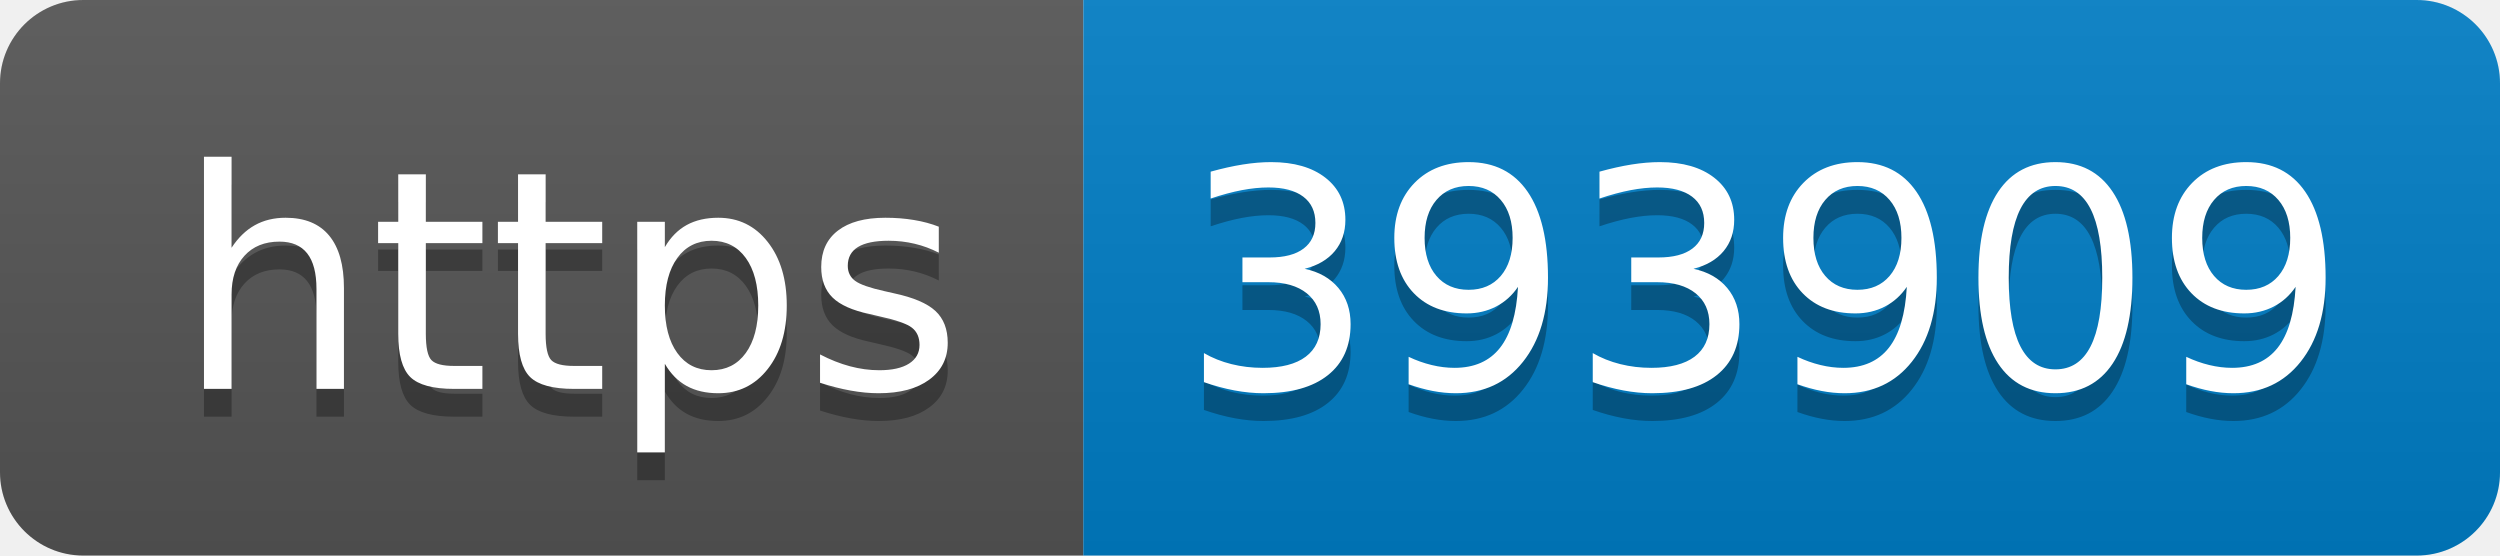
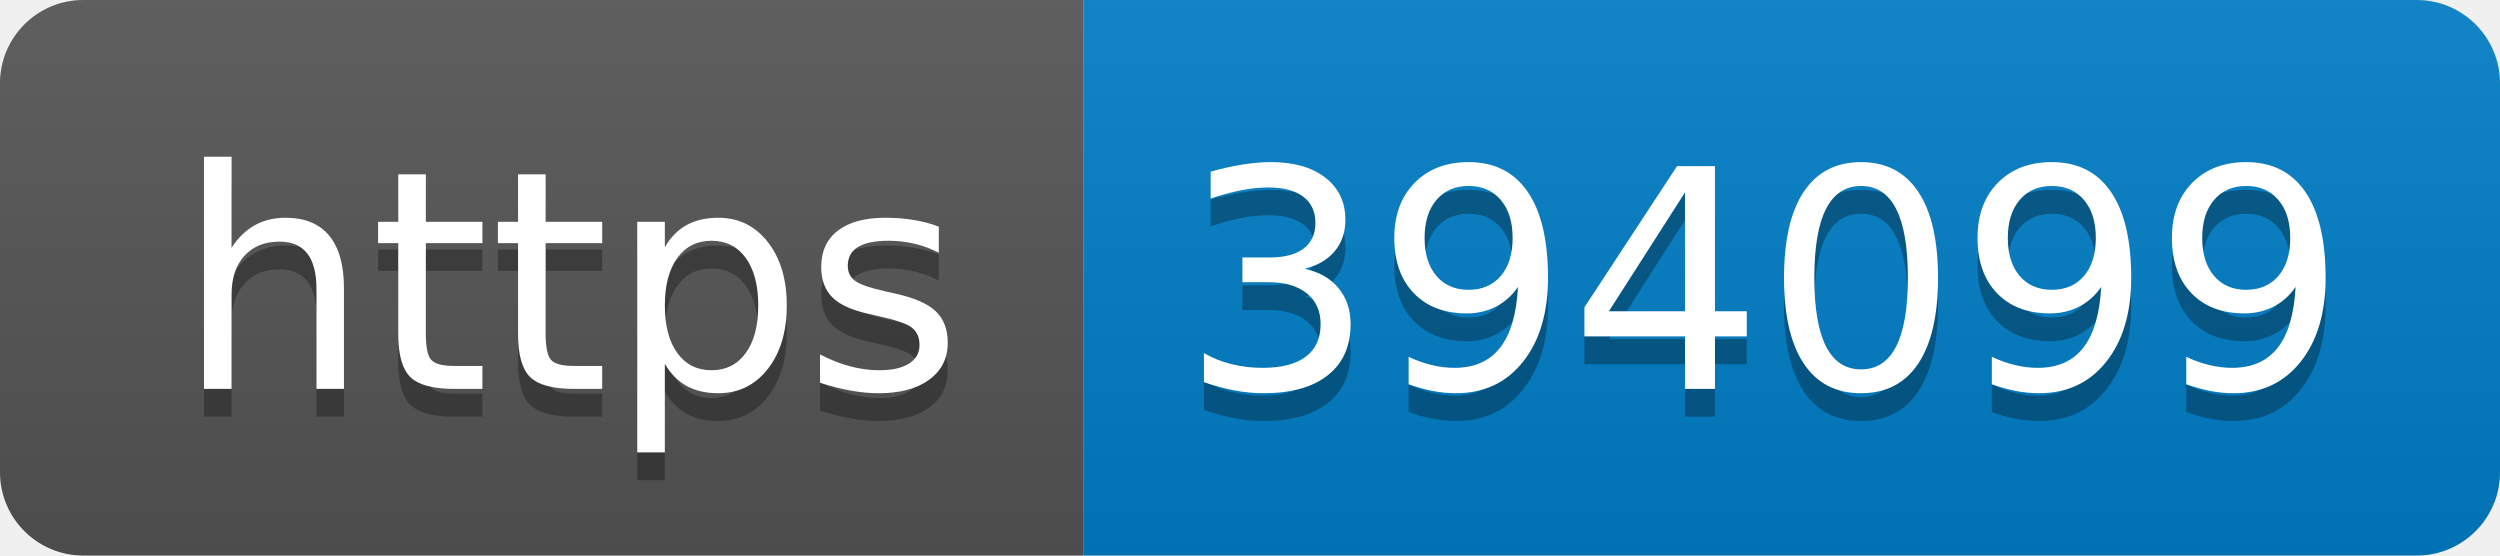
- <svg xmlns="http://www.w3.org/2000/svg" width="90" height="20" role="img" aria-label="https: 393909">
+ <svg xmlns="http://www.w3.org/2000/svg" width="90" height="20" role="img" aria-label="https: 394099">
  <linearGradient id="s" x2="0" y2="100%">
    <stop offset="0" stop-color="#bbb" stop-opacity=".1" />
    <stop offset="1" stop-opacity=".1" />
  </linearGradient>
  <clipPath id="r">
    <rect width="90" height="20" rx="3" fill="#fff" />
  </clipPath>
  <g clip-path="url(#r)">
    <rect width="39" height="20" fill="#555" />
    <rect x="39" width="51" height="20" fill="#007ec6" />
    <rect width="90" height="20" fill="url(#s)" />
  </g>
  <g fill="#fff" text-anchor="middle" font-family="Verdana,Geneva,DejaVu Sans,sans-serif" text-rendering="geometricPrecision" font-size="110">
    <text aria-hidden="true" x="205" y="150" fill="#010101" fill-opacity=".3" transform="scale(.1)" textLength="290">https</text>
    <text x="205" y="140" transform="scale(.1)" fill="#fff" textLength="290">https</text>
-     <text aria-hidden="true" x="635" y="150" fill="#010101" fill-opacity=".3" transform="scale(.1)" textLength="410">393909</text>
-     <text x="635" y="140" transform="scale(.1)" fill="#fff" textLength="410">393909</text>
+     <text aria-hidden="true" x="635" y="150" fill="#010101" fill-opacity=".3" transform="scale(.1)" textLength="410">394099</text>
+     <text x="635" y="140" transform="scale(.1)" fill="#fff" textLength="410">394099</text>
  </g>
</svg>
